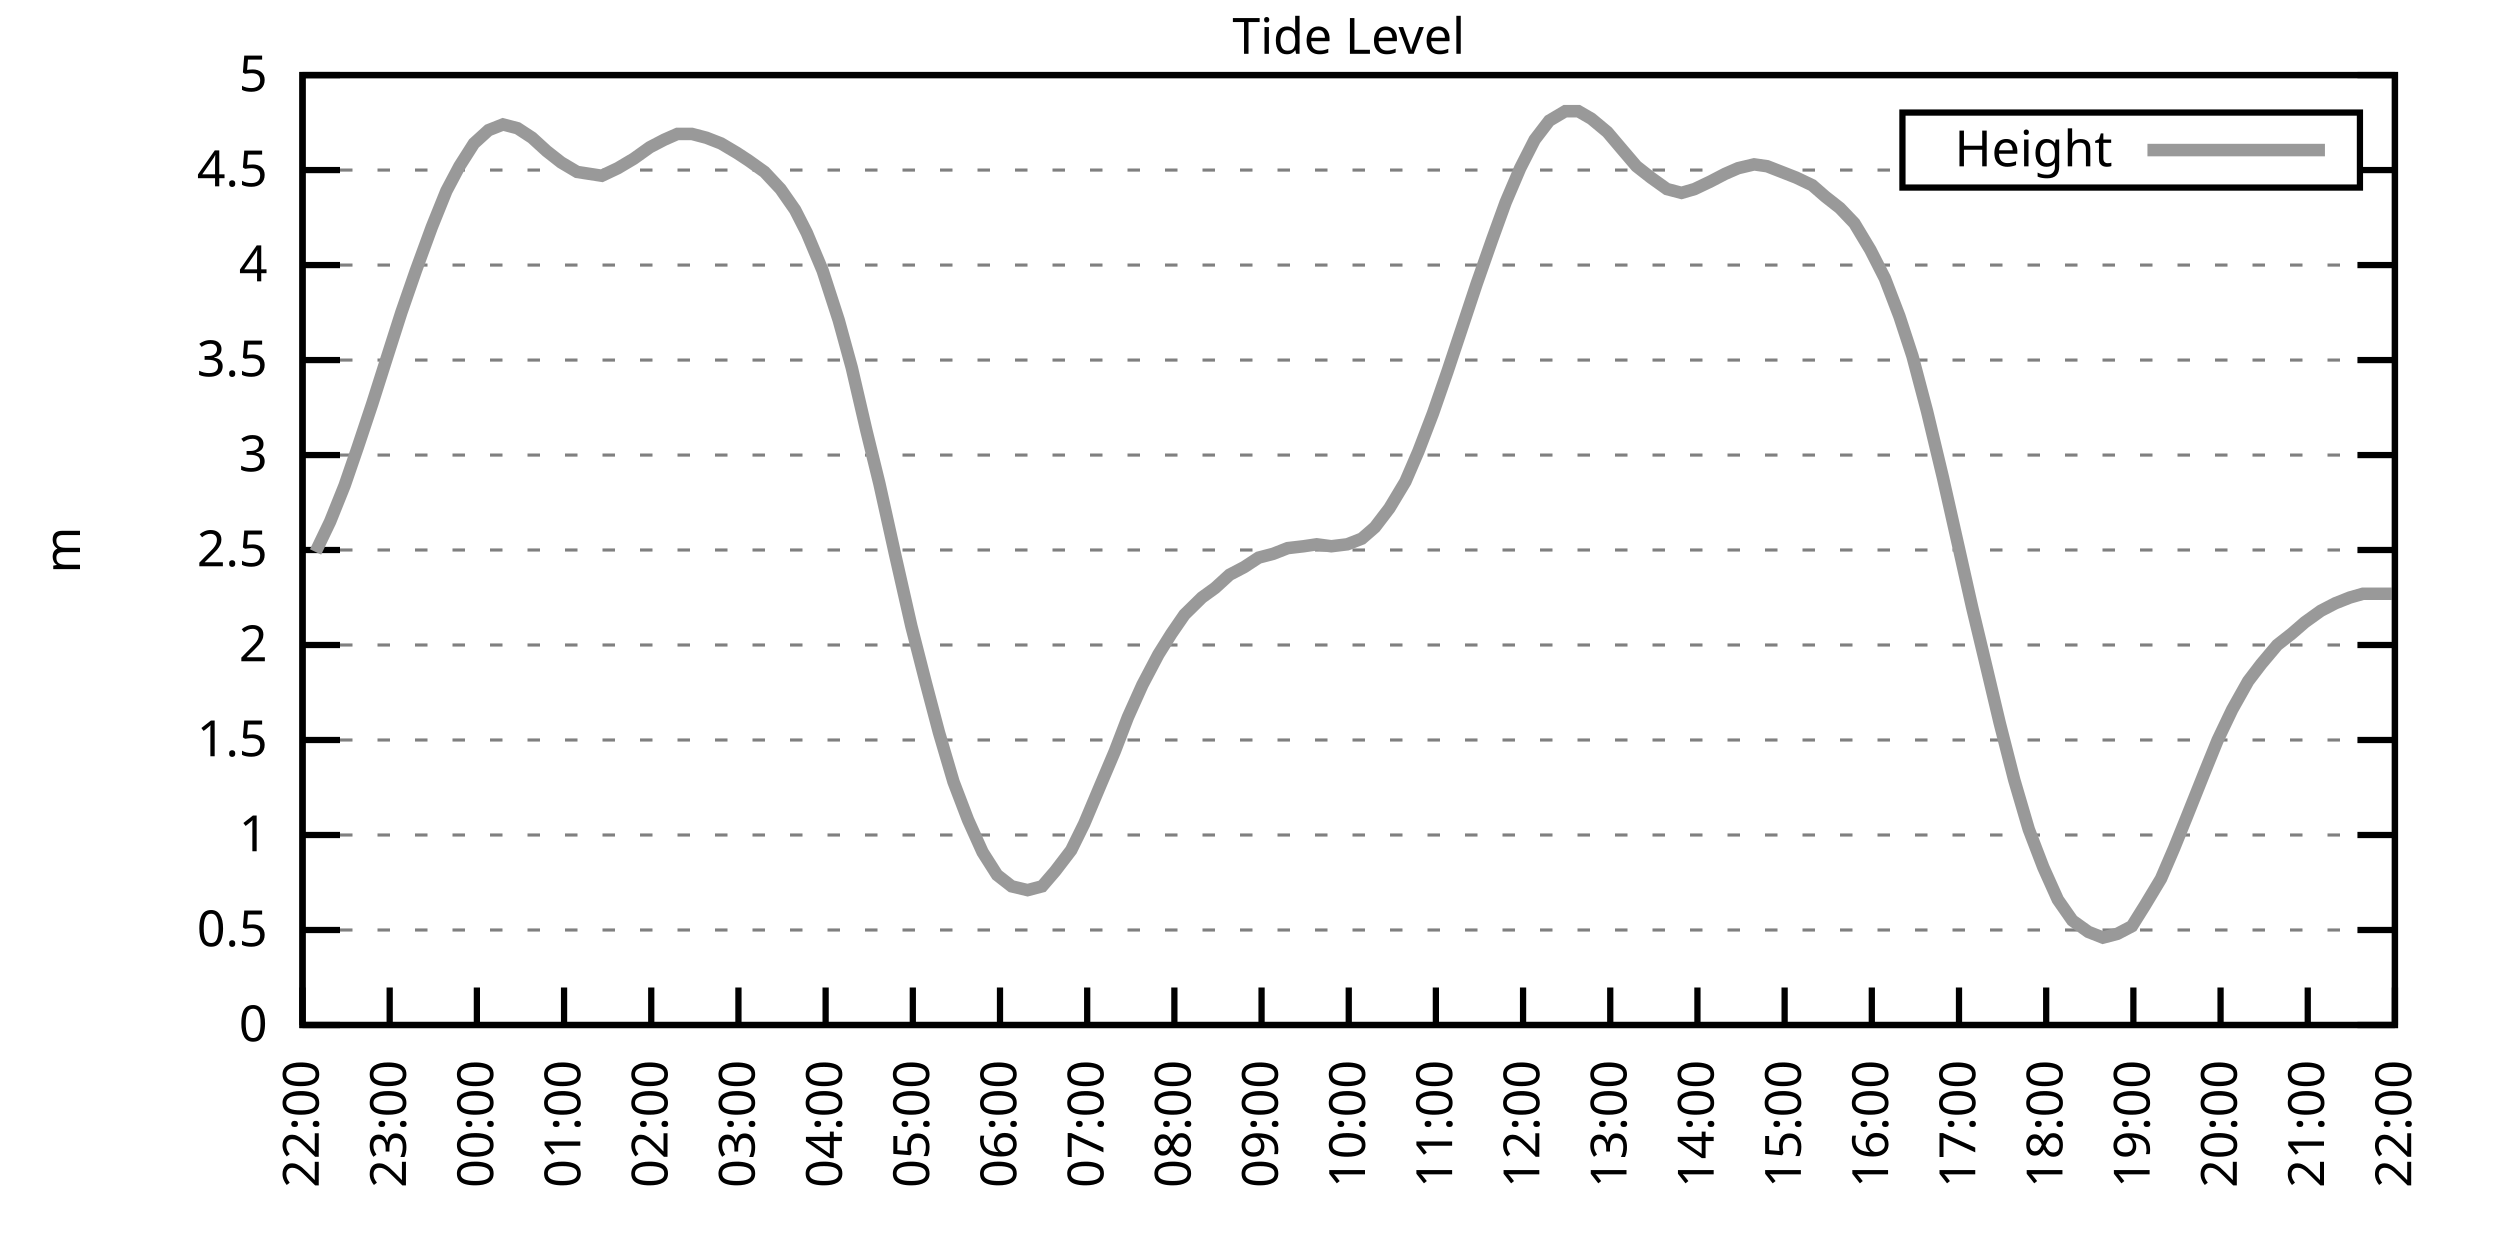
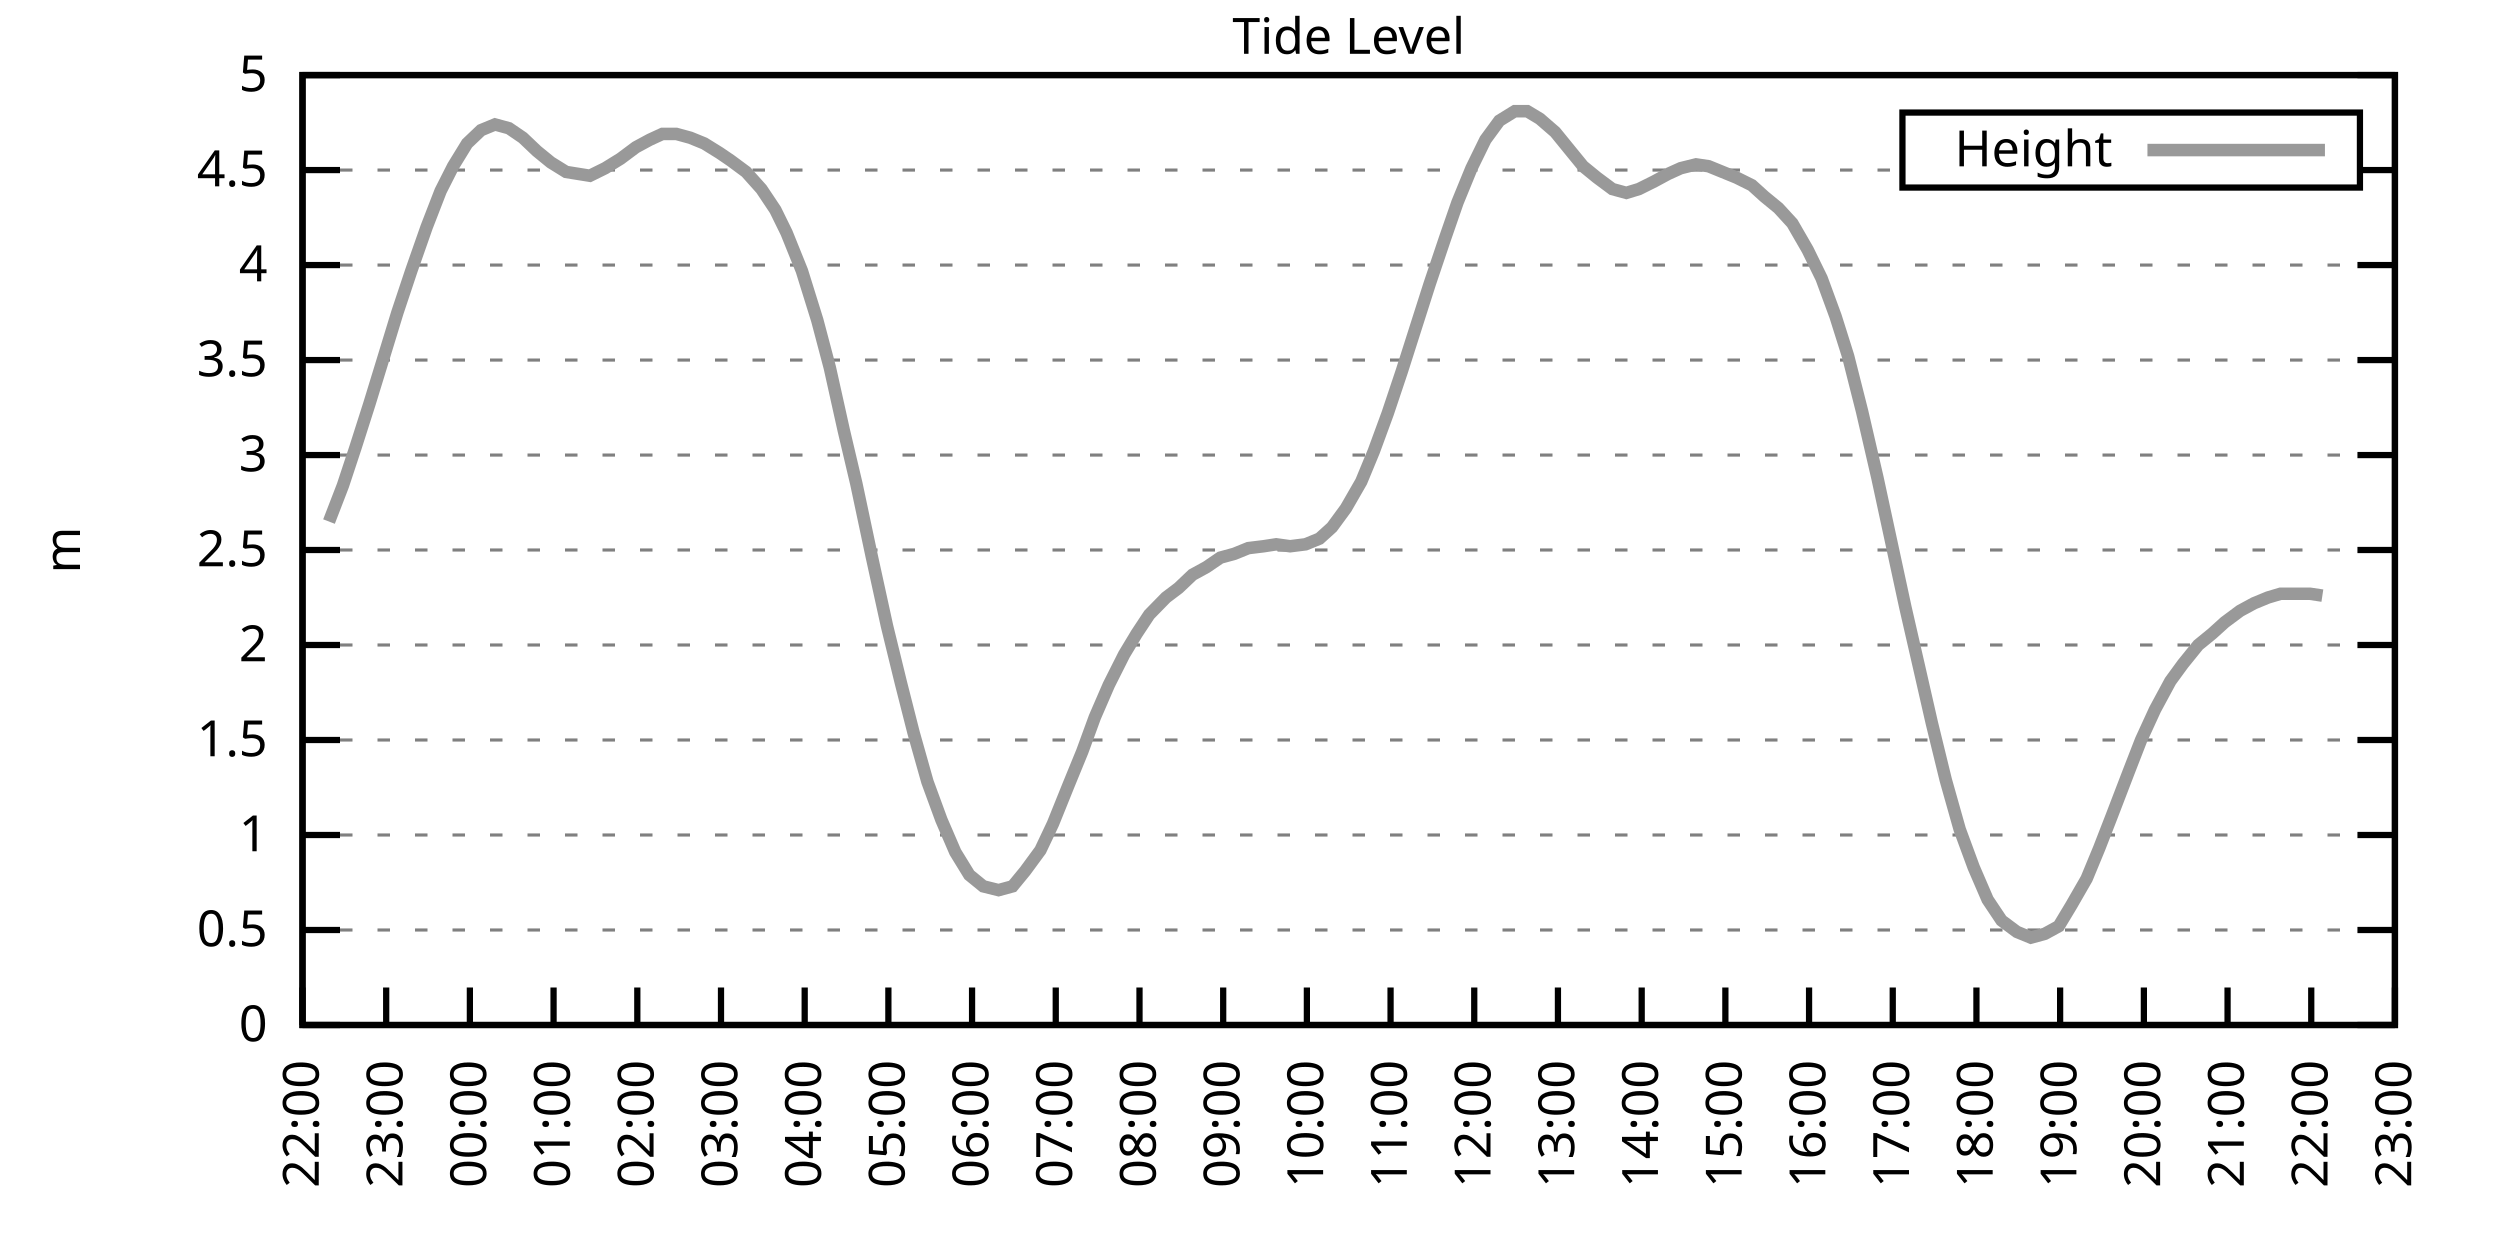
<svg xmlns="http://www.w3.org/2000/svg" xmlns:xlink="http://www.w3.org/1999/xlink" width="400" height="200" viewBox="0 0 400 200">
  <g id="gnuplot_canvas">
    <rect x="0" y="0" width="400" height="200" fill="none" />
    <defs>
      <circle id="gpDot" r="0.5" stroke-width="0.5" stroke="currentColor" />
      <path id="gpPt0" stroke-width="0.333" stroke="currentColor" d="M-1,0 h2 M0,-1 v2" />
      <path id="gpPt1" stroke-width="0.333" stroke="currentColor" d="M-1,-1 L1,1 M1,-1 L-1,1" />
      <path id="gpPt2" stroke-width="0.333" stroke="currentColor" d="M-1,0 L1,0 M0,-1 L0,1 M-1,-1 L1,1 M-1,1 L1,-1" />
      <rect id="gpPt3" stroke-width="0.333" stroke="currentColor" x="-1" y="-1" width="2" height="2" />
      <rect id="gpPt4" stroke-width="0.333" stroke="currentColor" fill="currentColor" x="-1" y="-1" width="2" height="2" />
      <circle id="gpPt5" stroke-width="0.333" stroke="currentColor" cx="0" cy="0" r="1" />
      <use xlink:href="#gpPt5" id="gpPt6" fill="currentColor" stroke="none" />
      <path id="gpPt7" stroke-width="0.333" stroke="currentColor" d="M0,-1.33 L-1.33,0.67 L1.33,0.67 z" />
      <use xlink:href="#gpPt7" id="gpPt8" fill="currentColor" stroke="none" />
      <use xlink:href="#gpPt7" id="gpPt9" stroke="currentColor" transform="rotate(180)" />
      <use xlink:href="#gpPt9" id="gpPt10" fill="currentColor" stroke="none" />
      <use xlink:href="#gpPt3" id="gpPt11" stroke="currentColor" transform="rotate(45)" />
      <use xlink:href="#gpPt11" id="gpPt12" fill="currentColor" stroke="none" />
      <path id="gpPt13" stroke-width="0.333" stroke="currentColor" d="M0,1.330 L1.265,0.411 L0.782,-1.067 L-0.782,-1.076 L-1.265,0.411 z" />
      <use xlink:href="#gpPt13" id="gpPt14" fill="currentColor" stroke="none" />
      <filter id="textbox" filterUnits="objectBoundingBox" x="0" y="0" height="1" width="1">
        <feFlood flood-color="white" flood-opacity="1" result="bgnd" />
        <feComposite in="SourceGraphic" in2="bgnd" operator="atop" />
      </filter>
      <filter id="greybox" filterUnits="objectBoundingBox" x="0" y="0" height="1" width="1">
        <feFlood flood-color="lightgrey" flood-opacity="1" result="grey" />
        <feComposite in="SourceGraphic" in2="grey" operator="atop" />
      </filter>
    </defs>
    <g fill="none" color="white" stroke="currentColor" stroke-width="1.00" stroke-linecap="butt" stroke-linejoin="miter">
</g>
    <g fill="none" color="black" stroke="currentColor" stroke-width="1.00" stroke-linecap="butt" stroke-linejoin="miter">
      <g stroke="none" shape-rendering="crispEdges">
        <polygon fill="rgb(255, 255, 255)" points="48.40,164.00 383.18,164.00 383.18,12.02 48.40,12.02 " />
      </g>
    </g>
    <g fill="none" color="black" stroke="currentColor" stroke-width="1.00" stroke-linecap="butt" stroke-linejoin="miter">
</g>
    <g fill="none" color="black" stroke="black" stroke-width="0.50" stroke-linecap="butt" stroke-linejoin="miter">
</g>
    <g fill="none" color="gray" stroke="currentColor" stroke-width="0.50" stroke-linecap="butt" stroke-linejoin="miter">
      <path stroke="gray" stroke-dasharray="2,4" class="gridline" d="M48.40,164.00 L383.19,164.00  " />
    </g>
    <g fill="none" color="gray" stroke="gray" stroke-width="1.00" stroke-linecap="butt" stroke-linejoin="miter">
</g>
    <g fill="none" color="black" stroke="currentColor" stroke-width="1.00" stroke-linecap="butt" stroke-linejoin="miter">
      <path stroke="black" d="M48.40,164.00 L54.40,164.00 M383.19,164.00 L377.19,164.00  " />
      <g transform="translate(42.80,166.60)" stroke="none" fill="black" font-family="Sans" font-size="8.00" text-anchor="end">
        <text>
          <tspan font-family="Sans"> 0</tspan>
        </text>
      </g>
    </g>
    <g fill="none" color="black" stroke="currentColor" stroke-width="1.00" stroke-linecap="butt" stroke-linejoin="miter">
</g>
    <g fill="none" color="black" stroke="black" stroke-width="0.50" stroke-linecap="butt" stroke-linejoin="miter">
</g>
    <g fill="none" color="gray" stroke="currentColor" stroke-width="0.50" stroke-linecap="butt" stroke-linejoin="miter">
      <path stroke="gray" stroke-dasharray="2,4" class="gridline" d="M48.40,148.80 L383.19,148.80  " />
    </g>
    <g fill="none" color="gray" stroke="gray" stroke-width="1.00" stroke-linecap="butt" stroke-linejoin="miter">
</g>
    <g fill="none" color="black" stroke="currentColor" stroke-width="1.00" stroke-linecap="butt" stroke-linejoin="miter">
      <path stroke="black" d="M48.40,148.80 L54.40,148.80 M383.19,148.80 L377.19,148.80  " />
      <g transform="translate(42.80,151.40)" stroke="none" fill="black" font-family="Sans" font-size="8.00" text-anchor="end">
        <text>
          <tspan font-family="Sans"> 0.5</tspan>
        </text>
      </g>
    </g>
    <g fill="none" color="black" stroke="currentColor" stroke-width="1.00" stroke-linecap="butt" stroke-linejoin="miter">
</g>
    <g fill="none" color="black" stroke="black" stroke-width="0.50" stroke-linecap="butt" stroke-linejoin="miter">
</g>
    <g fill="none" color="gray" stroke="currentColor" stroke-width="0.50" stroke-linecap="butt" stroke-linejoin="miter">
      <path stroke="gray" stroke-dasharray="2,4" class="gridline" d="M48.40,133.60 L383.19,133.60  " />
    </g>
    <g fill="none" color="gray" stroke="gray" stroke-width="1.00" stroke-linecap="butt" stroke-linejoin="miter">
</g>
    <g fill="none" color="black" stroke="currentColor" stroke-width="1.00" stroke-linecap="butt" stroke-linejoin="miter">
      <path stroke="black" d="M48.40,133.60 L54.40,133.60 M383.19,133.60 L377.19,133.60  " />
      <g transform="translate(42.80,136.20)" stroke="none" fill="black" font-family="Sans" font-size="8.00" text-anchor="end">
        <text>
          <tspan font-family="Sans"> 1</tspan>
        </text>
      </g>
    </g>
    <g fill="none" color="black" stroke="currentColor" stroke-width="1.00" stroke-linecap="butt" stroke-linejoin="miter">
</g>
    <g fill="none" color="black" stroke="black" stroke-width="0.50" stroke-linecap="butt" stroke-linejoin="miter">
</g>
    <g fill="none" color="gray" stroke="currentColor" stroke-width="0.50" stroke-linecap="butt" stroke-linejoin="miter">
      <path stroke="gray" stroke-dasharray="2,4" class="gridline" d="M48.40,118.40 L383.19,118.40  " />
    </g>
    <g fill="none" color="gray" stroke="gray" stroke-width="1.00" stroke-linecap="butt" stroke-linejoin="miter">
</g>
    <g fill="none" color="black" stroke="currentColor" stroke-width="1.00" stroke-linecap="butt" stroke-linejoin="miter">
      <path stroke="black" d="M48.40,118.40 L54.40,118.40 M383.19,118.40 L377.19,118.40  " />
      <g transform="translate(42.80,121.00)" stroke="none" fill="black" font-family="Sans" font-size="8.00" text-anchor="end">
        <text>
          <tspan font-family="Sans"> 1.5</tspan>
        </text>
      </g>
    </g>
    <g fill="none" color="black" stroke="currentColor" stroke-width="1.00" stroke-linecap="butt" stroke-linejoin="miter">
</g>
    <g fill="none" color="black" stroke="black" stroke-width="0.50" stroke-linecap="butt" stroke-linejoin="miter">
</g>
    <g fill="none" color="gray" stroke="currentColor" stroke-width="0.50" stroke-linecap="butt" stroke-linejoin="miter">
      <path stroke="gray" stroke-dasharray="2,4" class="gridline" d="M48.40,103.20 L383.19,103.20  " />
    </g>
    <g fill="none" color="gray" stroke="gray" stroke-width="1.00" stroke-linecap="butt" stroke-linejoin="miter">
</g>
    <g fill="none" color="black" stroke="currentColor" stroke-width="1.00" stroke-linecap="butt" stroke-linejoin="miter">
      <path stroke="black" d="M48.40,103.20 L54.40,103.20 M383.19,103.20 L377.19,103.20  " />
      <g transform="translate(42.80,105.80)" stroke="none" fill="black" font-family="Sans" font-size="8.00" text-anchor="end">
        <text>
          <tspan font-family="Sans"> 2</tspan>
        </text>
      </g>
    </g>
    <g fill="none" color="black" stroke="currentColor" stroke-width="1.00" stroke-linecap="butt" stroke-linejoin="miter">
</g>
    <g fill="none" color="black" stroke="black" stroke-width="0.50" stroke-linecap="butt" stroke-linejoin="miter">
</g>
    <g fill="none" color="gray" stroke="currentColor" stroke-width="0.50" stroke-linecap="butt" stroke-linejoin="miter">
      <path stroke="gray" stroke-dasharray="2,4" class="gridline" d="M48.40,88.00 L383.19,88.00  " />
    </g>
    <g fill="none" color="gray" stroke="gray" stroke-width="1.00" stroke-linecap="butt" stroke-linejoin="miter">
</g>
    <g fill="none" color="black" stroke="currentColor" stroke-width="1.00" stroke-linecap="butt" stroke-linejoin="miter">
      <path stroke="black" d="M48.40,88.00 L54.40,88.00 M383.19,88.00 L377.19,88.00  " />
      <g transform="translate(42.80,90.60)" stroke="none" fill="black" font-family="Sans" font-size="8.00" text-anchor="end">
        <text>
          <tspan font-family="Sans"> 2.5</tspan>
        </text>
      </g>
    </g>
    <g fill="none" color="black" stroke="currentColor" stroke-width="1.00" stroke-linecap="butt" stroke-linejoin="miter">
</g>
    <g fill="none" color="black" stroke="black" stroke-width="0.50" stroke-linecap="butt" stroke-linejoin="miter">
</g>
    <g fill="none" color="gray" stroke="currentColor" stroke-width="0.50" stroke-linecap="butt" stroke-linejoin="miter">
      <path stroke="gray" stroke-dasharray="2,4" class="gridline" d="M48.40,72.81 L383.19,72.81  " />
    </g>
    <g fill="none" color="gray" stroke="gray" stroke-width="1.00" stroke-linecap="butt" stroke-linejoin="miter">
</g>
    <g fill="none" color="black" stroke="currentColor" stroke-width="1.00" stroke-linecap="butt" stroke-linejoin="miter">
      <path stroke="black" d="M48.40,72.81 L54.40,72.81 M383.19,72.81 L377.19,72.81  " />
      <g transform="translate(42.80,75.41)" stroke="none" fill="black" font-family="Sans" font-size="8.00" text-anchor="end">
        <text>
          <tspan font-family="Sans"> 3</tspan>
        </text>
      </g>
    </g>
    <g fill="none" color="black" stroke="currentColor" stroke-width="1.00" stroke-linecap="butt" stroke-linejoin="miter">
</g>
    <g fill="none" color="black" stroke="black" stroke-width="0.50" stroke-linecap="butt" stroke-linejoin="miter">
</g>
    <g fill="none" color="gray" stroke="currentColor" stroke-width="0.50" stroke-linecap="butt" stroke-linejoin="miter">
      <path stroke="gray" stroke-dasharray="2,4" class="gridline" d="M48.40,57.61 L383.19,57.61  " />
    </g>
    <g fill="none" color="gray" stroke="gray" stroke-width="1.00" stroke-linecap="butt" stroke-linejoin="miter">
</g>
    <g fill="none" color="black" stroke="currentColor" stroke-width="1.00" stroke-linecap="butt" stroke-linejoin="miter">
      <path stroke="black" d="M48.40,57.61 L54.40,57.61 M383.19,57.61 L377.19,57.61  " />
      <g transform="translate(42.80,60.21)" stroke="none" fill="black" font-family="Sans" font-size="8.00" text-anchor="end">
        <text>
          <tspan font-family="Sans"> 3.5</tspan>
        </text>
      </g>
    </g>
    <g fill="none" color="black" stroke="currentColor" stroke-width="1.00" stroke-linecap="butt" stroke-linejoin="miter">
</g>
    <g fill="none" color="black" stroke="black" stroke-width="0.50" stroke-linecap="butt" stroke-linejoin="miter">
</g>
    <g fill="none" color="gray" stroke="currentColor" stroke-width="0.50" stroke-linecap="butt" stroke-linejoin="miter">
      <path stroke="gray" stroke-dasharray="2,4" class="gridline" d="M48.40,42.41 L383.19,42.41  " />
    </g>
    <g fill="none" color="gray" stroke="gray" stroke-width="1.00" stroke-linecap="butt" stroke-linejoin="miter">
</g>
    <g fill="none" color="black" stroke="currentColor" stroke-width="1.00" stroke-linecap="butt" stroke-linejoin="miter">
      <path stroke="black" d="M48.40,42.41 L54.40,42.41 M383.19,42.41 L377.19,42.41  " />
      <g transform="translate(42.80,45.01)" stroke="none" fill="black" font-family="Sans" font-size="8.00" text-anchor="end">
        <text>
          <tspan font-family="Sans"> 4</tspan>
        </text>
      </g>
    </g>
    <g fill="none" color="black" stroke="currentColor" stroke-width="1.00" stroke-linecap="butt" stroke-linejoin="miter">
</g>
    <g fill="none" color="black" stroke="black" stroke-width="0.50" stroke-linecap="butt" stroke-linejoin="miter">
</g>
    <g fill="none" color="gray" stroke="currentColor" stroke-width="0.50" stroke-linecap="butt" stroke-linejoin="miter">
      <path stroke="gray" stroke-dasharray="2,4" class="gridline" d="M48.40,27.21 L304.39,27.21 M377.59,27.21 L383.19,27.21  " />
    </g>
    <g fill="none" color="gray" stroke="gray" stroke-width="1.00" stroke-linecap="butt" stroke-linejoin="miter">
</g>
    <g fill="none" color="black" stroke="currentColor" stroke-width="1.00" stroke-linecap="butt" stroke-linejoin="miter">
      <path stroke="black" d="M48.40,27.21 L54.40,27.21 M383.19,27.21 L377.19,27.21  " />
      <g transform="translate(42.80,29.81)" stroke="none" fill="black" font-family="Sans" font-size="8.00" text-anchor="end">
        <text>
          <tspan font-family="Sans"> 4.5</tspan>
        </text>
      </g>
    </g>
    <g fill="none" color="black" stroke="currentColor" stroke-width="1.00" stroke-linecap="butt" stroke-linejoin="miter">
</g>
    <g fill="none" color="black" stroke="black" stroke-width="0.50" stroke-linecap="butt" stroke-linejoin="miter">
</g>
    <g fill="none" color="gray" stroke="currentColor" stroke-width="0.50" stroke-linecap="butt" stroke-linejoin="miter">
      <path stroke="gray" stroke-dasharray="2,4" class="gridline" d="M48.40,12.01 L383.19,12.01  " />
    </g>
    <g fill="none" color="gray" stroke="gray" stroke-width="1.00" stroke-linecap="butt" stroke-linejoin="miter">
</g>
    <g fill="none" color="black" stroke="currentColor" stroke-width="1.00" stroke-linecap="butt" stroke-linejoin="miter">
      <path stroke="black" d="M48.40,12.01 L54.40,12.01 M383.19,12.01 L377.19,12.01  " />
      <g transform="translate(42.80,14.61)" stroke="none" fill="black" font-family="Sans" font-size="8.00" text-anchor="end">
        <text>
          <tspan font-family="Sans"> 5</tspan>
        </text>
      </g>
    </g>
    <g fill="none" color="black" stroke="currentColor" stroke-width="1.00" stroke-linecap="butt" stroke-linejoin="miter">
      <path stroke="black" d="M48.40,164.00 L48.40,158.00  " />
      <g transform="translate(51.00,169.60) rotate(270.00)" stroke="none" fill="black" font-family="Sans" font-size="8.00" text-anchor="end">
        <text>
          <tspan font-family="Sans">22:00</tspan>
        </text>
      </g>
    </g>
    <g fill="none" color="black" stroke="currentColor" stroke-width="1.00" stroke-linecap="butt" stroke-linejoin="miter">
-       <path stroke="black" d="M62.35,164.00 L62.35,158.00  " />
-       <g transform="translate(64.95,169.60) rotate(270.00)" stroke="none" fill="black" font-family="Sans" font-size="8.00" text-anchor="end">
+       <path stroke="black" d="M61.79,164.00 L61.79,158.00  " />
+       <g transform="translate(64.39,169.60) rotate(270.00)" stroke="none" fill="black" font-family="Sans" font-size="8.00" text-anchor="end">
        <text>
          <tspan font-family="Sans">23:00</tspan>
        </text>
      </g>
    </g>
    <g fill="none" color="black" stroke="currentColor" stroke-width="1.00" stroke-linecap="butt" stroke-linejoin="miter">
-       <path stroke="black" d="M76.30,164.00 L76.30,158.00  " />
-       <g transform="translate(78.90,169.60) rotate(270.00)" stroke="none" fill="black" font-family="Sans" font-size="8.00" text-anchor="end">
+       <path stroke="black" d="M75.18,164.00 L75.18,158.00  " />
+       <g transform="translate(77.78,169.60) rotate(270.00)" stroke="none" fill="black" font-family="Sans" font-size="8.00" text-anchor="end">
        <text>
          <tspan font-family="Sans">00:00</tspan>
        </text>
      </g>
    </g>
    <g fill="none" color="black" stroke="currentColor" stroke-width="1.00" stroke-linecap="butt" stroke-linejoin="miter">
-       <path stroke="black" d="M90.25,164.00 L90.25,158.00  " />
-       <g transform="translate(92.85,169.60) rotate(270.00)" stroke="none" fill="black" font-family="Sans" font-size="8.00" text-anchor="end">
+       <path stroke="black" d="M88.57,164.00 L88.57,158.00  " />
+       <g transform="translate(91.17,169.60) rotate(270.00)" stroke="none" fill="black" font-family="Sans" font-size="8.00" text-anchor="end">
        <text>
          <tspan font-family="Sans">01:00</tspan>
        </text>
      </g>
    </g>
    <g fill="none" color="black" stroke="currentColor" stroke-width="1.00" stroke-linecap="butt" stroke-linejoin="miter">
-       <path stroke="black" d="M104.20,164.00 L104.20,158.00  " />
-       <g transform="translate(106.80,169.60) rotate(270.00)" stroke="none" fill="black" font-family="Sans" font-size="8.00" text-anchor="end">
+       <path stroke="black" d="M101.97,164.00 L101.97,158.00  " />
+       <g transform="translate(104.57,169.60) rotate(270.00)" stroke="none" fill="black" font-family="Sans" font-size="8.00" text-anchor="end">
        <text>
          <tspan font-family="Sans">02:00</tspan>
        </text>
      </g>
    </g>
    <g fill="none" color="black" stroke="currentColor" stroke-width="1.00" stroke-linecap="butt" stroke-linejoin="miter">
-       <path stroke="black" d="M118.15,164.00 L118.15,158.00  " />
-       <g transform="translate(120.75,169.60) rotate(270.00)" stroke="none" fill="black" font-family="Sans" font-size="8.00" text-anchor="end">
+       <path stroke="black" d="M115.36,164.00 L115.36,158.00  " />
+       <g transform="translate(117.96,169.60) rotate(270.00)" stroke="none" fill="black" font-family="Sans" font-size="8.00" text-anchor="end">
        <text>
          <tspan font-family="Sans">03:00</tspan>
        </text>
      </g>
    </g>
    <g fill="none" color="black" stroke="currentColor" stroke-width="1.00" stroke-linecap="butt" stroke-linejoin="miter">
-       <path stroke="black" d="M132.10,164.00 L132.10,158.00  " />
-       <g transform="translate(134.70,169.60) rotate(270.00)" stroke="none" fill="black" font-family="Sans" font-size="8.00" text-anchor="end">
+       <path stroke="black" d="M128.75,164.00 L128.75,158.00  " />
+       <g transform="translate(131.35,169.60) rotate(270.00)" stroke="none" fill="black" font-family="Sans" font-size="8.00" text-anchor="end">
        <text>
          <tspan font-family="Sans">04:00</tspan>
        </text>
      </g>
    </g>
    <g fill="none" color="black" stroke="currentColor" stroke-width="1.00" stroke-linecap="butt" stroke-linejoin="miter">
-       <path stroke="black" d="M146.05,164.00 L146.05,158.00  " />
-       <g transform="translate(148.65,169.60) rotate(270.00)" stroke="none" fill="black" font-family="Sans" font-size="8.00" text-anchor="end">
+       <path stroke="black" d="M142.14,164.00 L142.14,158.00  " />
+       <g transform="translate(144.74,169.60) rotate(270.00)" stroke="none" fill="black" font-family="Sans" font-size="8.00" text-anchor="end">
        <text>
          <tspan font-family="Sans">05:00</tspan>
        </text>
      </g>
    </g>
    <g fill="none" color="black" stroke="currentColor" stroke-width="1.00" stroke-linecap="butt" stroke-linejoin="miter">
-       <path stroke="black" d="M160.00,164.00 L160.00,158.00  " />
-       <g transform="translate(162.60,169.60) rotate(270.00)" stroke="none" fill="black" font-family="Sans" font-size="8.00" text-anchor="end">
+       <path stroke="black" d="M155.53,164.00 L155.53,158.00  " />
+       <g transform="translate(158.13,169.60) rotate(270.00)" stroke="none" fill="black" font-family="Sans" font-size="8.00" text-anchor="end">
        <text>
          <tspan font-family="Sans">06:00</tspan>
        </text>
      </g>
    </g>
    <g fill="none" color="black" stroke="currentColor" stroke-width="1.00" stroke-linecap="butt" stroke-linejoin="miter">
-       <path stroke="black" d="M173.95,164.00 L173.95,158.00  " />
-       <g transform="translate(176.55,169.60) rotate(270.00)" stroke="none" fill="black" font-family="Sans" font-size="8.00" text-anchor="end">
+       <path stroke="black" d="M168.92,164.00 L168.92,158.00  " />
+       <g transform="translate(171.52,169.60) rotate(270.00)" stroke="none" fill="black" font-family="Sans" font-size="8.00" text-anchor="end">
        <text>
          <tspan font-family="Sans">07:00</tspan>
        </text>
      </g>
    </g>
    <g fill="none" color="black" stroke="currentColor" stroke-width="1.00" stroke-linecap="butt" stroke-linejoin="miter">
-       <path stroke="black" d="M187.90,164.00 L187.90,158.00  " />
-       <g transform="translate(190.50,169.60) rotate(270.00)" stroke="none" fill="black" font-family="Sans" font-size="8.00" text-anchor="end">
+       <path stroke="black" d="M182.32,164.00 L182.32,158.00  " />
+       <g transform="translate(184.92,169.60) rotate(270.00)" stroke="none" fill="black" font-family="Sans" font-size="8.00" text-anchor="end">
        <text>
          <tspan font-family="Sans">08:00</tspan>
        </text>
      </g>
    </g>
    <g fill="none" color="black" stroke="currentColor" stroke-width="1.00" stroke-linecap="butt" stroke-linejoin="miter">
-       <path stroke="black" d="M201.85,164.00 L201.85,158.00  " />
-       <g transform="translate(204.45,169.60) rotate(270.00)" stroke="none" fill="black" font-family="Sans" font-size="8.00" text-anchor="end">
+       <path stroke="black" d="M195.71,164.00 L195.71,158.00  " />
+       <g transform="translate(198.31,169.60) rotate(270.00)" stroke="none" fill="black" font-family="Sans" font-size="8.00" text-anchor="end">
        <text>
          <tspan font-family="Sans">09:00</tspan>
        </text>
      </g>
    </g>
    <g fill="none" color="black" stroke="currentColor" stroke-width="1.00" stroke-linecap="butt" stroke-linejoin="miter">
-       <path stroke="black" d="M215.80,164.00 L215.80,158.00  " />
-       <g transform="translate(218.40,169.60) rotate(270.00)" stroke="none" fill="black" font-family="Sans" font-size="8.00" text-anchor="end">
+       <path stroke="black" d="M209.10,164.00 L209.10,158.00  " />
+       <g transform="translate(211.70,169.60) rotate(270.00)" stroke="none" fill="black" font-family="Sans" font-size="8.00" text-anchor="end">
        <text>
          <tspan font-family="Sans">10:00</tspan>
        </text>
      </g>
    </g>
    <g fill="none" color="black" stroke="currentColor" stroke-width="1.00" stroke-linecap="butt" stroke-linejoin="miter">
-       <path stroke="black" d="M229.74,164.00 L229.74,158.00  " />
-       <g transform="translate(232.34,169.60) rotate(270.00)" stroke="none" fill="black" font-family="Sans" font-size="8.00" text-anchor="end">
+       <path stroke="black" d="M222.49,164.00 L222.49,158.00  " />
+       <g transform="translate(225.09,169.60) rotate(270.00)" stroke="none" fill="black" font-family="Sans" font-size="8.00" text-anchor="end">
        <text>
          <tspan font-family="Sans">11:00</tspan>
        </text>
      </g>
    </g>
    <g fill="none" color="black" stroke="currentColor" stroke-width="1.00" stroke-linecap="butt" stroke-linejoin="miter">
-       <path stroke="black" d="M243.69,164.00 L243.69,158.00  " />
-       <g transform="translate(246.29,169.60) rotate(270.00)" stroke="none" fill="black" font-family="Sans" font-size="8.00" text-anchor="end">
+       <path stroke="black" d="M235.88,164.00 L235.88,158.00  " />
+       <g transform="translate(238.48,169.60) rotate(270.00)" stroke="none" fill="black" font-family="Sans" font-size="8.00" text-anchor="end">
        <text>
          <tspan font-family="Sans">12:00</tspan>
        </text>
      </g>
    </g>
    <g fill="none" color="black" stroke="currentColor" stroke-width="1.00" stroke-linecap="butt" stroke-linejoin="miter">
-       <path stroke="black" d="M257.64,164.00 L257.64,158.00  " />
-       <g transform="translate(260.24,169.60) rotate(270.00)" stroke="none" fill="black" font-family="Sans" font-size="8.00" text-anchor="end">
+       <path stroke="black" d="M249.27,164.00 L249.27,158.00  " />
+       <g transform="translate(251.87,169.60) rotate(270.00)" stroke="none" fill="black" font-family="Sans" font-size="8.00" text-anchor="end">
        <text>
          <tspan font-family="Sans">13:00</tspan>
        </text>
      </g>
    </g>
    <g fill="none" color="black" stroke="currentColor" stroke-width="1.00" stroke-linecap="butt" stroke-linejoin="miter">
-       <path stroke="black" d="M271.59,164.00 L271.59,158.00  " />
-       <g transform="translate(274.19,169.60) rotate(270.00)" stroke="none" fill="black" font-family="Sans" font-size="8.00" text-anchor="end">
+       <path stroke="black" d="M262.67,164.00 L262.67,158.00  " />
+       <g transform="translate(265.27,169.60) rotate(270.00)" stroke="none" fill="black" font-family="Sans" font-size="8.00" text-anchor="end">
        <text>
          <tspan font-family="Sans">14:00</tspan>
        </text>
      </g>
    </g>
    <g fill="none" color="black" stroke="currentColor" stroke-width="1.00" stroke-linecap="butt" stroke-linejoin="miter">
-       <path stroke="black" d="M285.54,164.00 L285.54,158.00  " />
-       <g transform="translate(288.14,169.60) rotate(270.00)" stroke="none" fill="black" font-family="Sans" font-size="8.00" text-anchor="end">
+       <path stroke="black" d="M276.06,164.00 L276.06,158.00  " />
+       <g transform="translate(278.66,169.60) rotate(270.00)" stroke="none" fill="black" font-family="Sans" font-size="8.00" text-anchor="end">
        <text>
          <tspan font-family="Sans">15:00</tspan>
        </text>
      </g>
    </g>
    <g fill="none" color="black" stroke="currentColor" stroke-width="1.00" stroke-linecap="butt" stroke-linejoin="miter">
-       <path stroke="black" d="M299.49,164.00 L299.49,158.00  " />
-       <g transform="translate(302.09,169.60) rotate(270.00)" stroke="none" fill="black" font-family="Sans" font-size="8.00" text-anchor="end">
+       <path stroke="black" d="M289.45,164.00 L289.45,158.00  " />
+       <g transform="translate(292.05,169.60) rotate(270.00)" stroke="none" fill="black" font-family="Sans" font-size="8.00" text-anchor="end">
        <text>
          <tspan font-family="Sans">16:00</tspan>
        </text>
      </g>
    </g>
    <g fill="none" color="black" stroke="currentColor" stroke-width="1.00" stroke-linecap="butt" stroke-linejoin="miter">
-       <path stroke="black" d="M313.44,164.00 L313.44,158.00  " />
-       <g transform="translate(316.04,169.60) rotate(270.00)" stroke="none" fill="black" font-family="Sans" font-size="8.00" text-anchor="end">
+       <path stroke="black" d="M302.84,164.00 L302.84,158.00  " />
+       <g transform="translate(305.44,169.60) rotate(270.00)" stroke="none" fill="black" font-family="Sans" font-size="8.00" text-anchor="end">
        <text>
          <tspan font-family="Sans">17:00</tspan>
        </text>
      </g>
    </g>
    <g fill="none" color="black" stroke="currentColor" stroke-width="1.00" stroke-linecap="butt" stroke-linejoin="miter">
-       <path stroke="black" d="M327.39,164.00 L327.39,158.00  " />
-       <g transform="translate(329.99,169.60) rotate(270.00)" stroke="none" fill="black" font-family="Sans" font-size="8.00" text-anchor="end">
+       <path stroke="black" d="M316.23,164.00 L316.23,158.00  " />
+       <g transform="translate(318.83,169.60) rotate(270.00)" stroke="none" fill="black" font-family="Sans" font-size="8.00" text-anchor="end">
        <text>
          <tspan font-family="Sans">18:00</tspan>
        </text>
      </g>
    </g>
    <g fill="none" color="black" stroke="currentColor" stroke-width="1.00" stroke-linecap="butt" stroke-linejoin="miter">
-       <path stroke="black" d="M341.34,164.00 L341.34,158.00  " />
-       <g transform="translate(343.94,169.60) rotate(270.00)" stroke="none" fill="black" font-family="Sans" font-size="8.00" text-anchor="end">
+       <path stroke="black" d="M329.62,164.00 L329.62,158.00  " />
+       <g transform="translate(332.22,169.60) rotate(270.00)" stroke="none" fill="black" font-family="Sans" font-size="8.00" text-anchor="end">
        <text>
          <tspan font-family="Sans">19:00</tspan>
        </text>
      </g>
    </g>
    <g fill="none" color="black" stroke="currentColor" stroke-width="1.00" stroke-linecap="butt" stroke-linejoin="miter">
-       <path stroke="black" d="M355.29,164.00 L355.29,158.00  " />
-       <g transform="translate(357.89,169.60) rotate(270.00)" stroke="none" fill="black" font-family="Sans" font-size="8.00" text-anchor="end">
+       <path stroke="black" d="M343.02,164.00 L343.02,158.00  " />
+       <g transform="translate(345.62,169.60) rotate(270.00)" stroke="none" fill="black" font-family="Sans" font-size="8.00" text-anchor="end">
        <text>
          <tspan font-family="Sans">20:00</tspan>
        </text>
      </g>
    </g>
    <g fill="none" color="black" stroke="currentColor" stroke-width="1.00" stroke-linecap="butt" stroke-linejoin="miter">
-       <path stroke="black" d="M369.24,164.00 L369.24,158.00  " />
-       <g transform="translate(371.84,169.60) rotate(270.00)" stroke="none" fill="black" font-family="Sans" font-size="8.00" text-anchor="end">
+       <path stroke="black" d="M356.41,164.00 L356.41,158.00  " />
+       <g transform="translate(359.01,169.60) rotate(270.00)" stroke="none" fill="black" font-family="Sans" font-size="8.00" text-anchor="end">
        <text>
          <tspan font-family="Sans">21:00</tspan>
+         </text>
+       </g>
+     </g>
+     <g fill="none" color="black" stroke="currentColor" stroke-width="1.00" stroke-linecap="butt" stroke-linejoin="miter">
+       <path stroke="black" d="M369.80,164.00 L369.80,158.00  " />
+       <g transform="translate(372.40,169.60) rotate(270.00)" stroke="none" fill="black" font-family="Sans" font-size="8.00" text-anchor="end">
+         <text>
+           <tspan font-family="Sans">22:00</tspan>
        </text>
      </g>
    </g>
    <g fill="none" color="black" stroke="currentColor" stroke-width="1.00" stroke-linecap="butt" stroke-linejoin="miter">
      <path stroke="black" d="M383.19,164.00 L383.19,158.00  " />
      <g transform="translate(385.79,169.60) rotate(270.00)" stroke="none" fill="black" font-family="Sans" font-size="8.00" text-anchor="end">
        <text>
-           <tspan font-family="Sans">22:00</tspan>
+           <tspan font-family="Sans">23:00</tspan>
        </text>
      </g>
    </g>
    <g fill="none" color="black" stroke="currentColor" stroke-width="1.00" stroke-linecap="butt" stroke-linejoin="miter">
</g>
    <g fill="none" color="black" stroke="currentColor" stroke-width="1.00" stroke-linecap="butt" stroke-linejoin="miter">
      <path stroke="black" d="M48.40,12.01 L48.40,164.00 L383.19,164.00 L383.19,12.01 L48.40,12.01 Z  " />
    </g>
    <g fill="none" color="black" stroke="currentColor" stroke-width="1.00" stroke-linecap="butt" stroke-linejoin="miter">
</g>
    <g fill="none" color="black" stroke="currentColor" stroke-width="1.00" stroke-linecap="butt" stroke-linejoin="miter">
      <path stroke="black" d="M304.39,30.01 L304.39,18.01 L377.59,18.01 L377.59,30.01 L304.39,30.01 Z  " />
    </g>
    <g id="Tide_level_plot_1">
      <g fill="none" color="white" stroke="black" stroke-width="2.00" stroke-linecap="butt" stroke-linejoin="miter">
</g>
      <g fill="none" color="black" stroke="currentColor" stroke-width="2.00" stroke-linecap="butt" stroke-linejoin="miter">
        <g transform="translate(337.99,26.61)" stroke="none" fill="black" font-family="Sans" font-size="8.00" text-anchor="end">
          <text>
            <tspan font-family="Sans">Height</tspan>
          </text>
        </g>
      </g>
      <g fill="none" color="black" stroke="currentColor" stroke-width="2.00" stroke-linecap="butt" stroke-linejoin="miter">
-         <path stroke="rgb(153, 153, 153)" d="M343.59,24.01 L371.99,24.01 M50.49,88.31 L52.82,83.45 L55.14,77.67 L57.23,71.59 L59.56,64.60 L61.88,57.30   L64.21,50.01 L66.53,43.32 L69.09,36.33 L71.42,30.55 L73.51,26.60 L75.83,22.95 L78.16,20.83 L80.48,19.91   L82.81,20.52 L85.13,22.04 L87.46,24.17 L89.78,25.99 L92.34,27.51 L96.29,28.12 L98.85,26.91 L101.41,25.39   L103.97,23.56 L106.29,22.35 L108.38,21.43 L110.71,21.43 L113.03,22.04 L115.36,22.95 L117.92,24.47 L119.78,25.69   L122.33,27.51 L124.89,30.25 L127.22,33.59 L129.08,37.24 L131.63,43.32 L134.19,51.22 L136.28,58.82 L138.61,68.85   L140.70,77.37 L143.26,88.92 L145.81,100.16 L148.14,109.28 L150.23,117.19 L152.56,125.09 L154.88,131.17 L157.21,136.34   L159.53,139.99 L161.86,141.81 L164.41,142.42 L166.74,141.81 L168.83,139.38 L171.39,136.03 L173.48,131.78 L176.04,125.70   L178.36,120.23 L180.46,114.76 L182.78,109.59 L185.34,104.72 L187.43,101.38 L189.52,98.34 L192.31,95.60 L194.41,94.08   L196.73,91.96 L199.06,90.74 L201.38,89.22 L203.71,88.61 L206.03,87.70 L208.59,87.40 L210.68,87.09 L213.01,87.40   L215.56,87.09 L217.89,86.18 L219.98,84.36 L222.30,81.32 L224.86,77.06 L226.95,72.20 L229.28,66.12 L231.60,59.43   L233.93,52.44 L236.25,45.45 L238.81,38.15 L240.90,32.38 L243.23,26.91 L245.55,22.35 L247.88,19.31 L250.44,17.79   L252.53,17.79 L254.62,19.00 L257.18,21.13 L259.50,23.87 L261.83,26.60 L264.15,28.42 L266.71,30.25 L269.04,30.86   L271.13,30.25 L273.69,29.03 L276.01,27.82 L278.10,26.91 L280.66,26.30 L282.75,26.60 L285.08,27.51 L287.40,28.42   L289.96,29.64 L292.05,31.46 L294.38,33.29 L296.70,35.72 L299.26,39.98 L301.58,44.54 L303.91,50.62 L306.00,57.00   L308.33,65.81 L310.88,76.45 L313.21,86.79 L315.53,97.12 L317.86,106.85 L319.95,115.67 L322.28,124.79 L324.60,132.69   L326.93,138.77 L329.25,143.94 L331.58,147.28 L334.13,149.10 L336.46,150.02 L338.78,149.41 L341.11,148.19 L343.20,144.85   L345.76,140.59 L347.85,135.73 L349.94,130.56 L352.73,123.57 L354.83,118.40 L357.15,113.54 L359.71,108.98 L361.80,106.24   L364.36,103.20 L366.68,101.38 L368.78,99.56 L371.33,97.73 L373.66,96.52 L375.98,95.60 L378.08,95.00 L380.63,95.00   L382.96,95.00  " />
+         <path stroke="rgb(153, 153, 153)" d="M343.59,24.01 L371.99,24.01 M52.64,83.45 L54.87,77.67 L56.88,71.59 L59.11,64.60 L61.35,57.30 L63.58,50.01   L65.81,43.32 L68.26,36.33 L70.50,30.55 L72.50,26.60 L74.74,22.95 L76.97,20.83 L79.20,19.91 L81.43,20.52   L83.66,22.04 L85.90,24.17 L88.13,25.99 L90.58,27.51 L94.38,28.12 L96.83,26.91 L99.29,25.39 L101.74,23.56   L103.98,22.35 L105.98,21.43 L108.22,21.43 L110.45,22.04 L112.68,22.95 L115.13,24.47 L116.92,25.69 L119.38,27.51   L121.83,30.25 L124.06,33.59 L125.85,37.24 L128.30,43.32 L130.76,51.22 L132.77,58.82 L135.00,68.85 L137.01,77.37   L139.46,88.92 L141.92,100.16 L144.15,109.28 L146.16,117.19 L148.39,125.09 L150.62,131.17 L152.85,136.34 L155.09,139.99   L157.32,141.81 L159.77,142.42 L162.01,141.81 L164.01,139.38 L166.47,136.03 L168.48,131.78 L170.93,125.70 L173.17,120.23   L175.17,114.76 L177.41,109.59 L179.86,104.72 L181.87,101.38 L183.88,98.34 L186.56,95.60 L188.57,94.08 L190.80,91.96   L193.03,90.74 L195.26,89.22 L197.49,88.61 L199.73,87.70 L202.18,87.40 L204.19,87.09 L206.42,87.40 L208.88,87.09   L211.11,86.18 L213.12,84.36 L215.35,81.32 L217.80,77.06 L219.81,72.20 L222.04,66.12 L224.28,59.43 L226.51,52.44   L228.74,45.45 L231.20,38.15 L233.20,32.38 L235.44,26.91 L237.67,22.35 L239.90,19.31 L242.36,17.79 L244.36,17.79   L246.37,19.00 L248.83,21.13 L251.06,23.87 L253.29,26.60 L255.52,28.42 L257.98,30.25 L260.21,30.86 L262.22,30.25   L264.67,29.03 L266.91,27.82 L268.92,26.91 L271.37,26.30 L273.38,26.60 L275.61,27.51 L277.84,28.42 L280.30,29.64   L282.31,31.46 L284.54,33.29 L286.77,35.72 L289.23,39.98 L291.46,44.54 L293.69,50.62 L295.70,57.00 L297.93,65.81   L300.39,76.45 L302.62,86.79 L304.85,97.12 L307.08,106.85 L309.09,115.67 L311.32,124.79 L313.55,132.69 L315.79,138.77   L318.02,143.94 L320.25,147.28 L322.70,149.10 L324.94,150.02 L327.17,149.41 L329.40,148.19 L331.41,144.85 L333.86,140.59   L335.87,135.73 L337.88,130.56 L340.56,123.57 L342.57,118.40 L344.80,113.54 L347.26,108.98 L349.26,106.24 L351.72,103.20   L353.95,101.38 L355.96,99.56 L358.42,97.73 L360.65,96.52 L362.88,95.60 L364.89,95.00 L367.34,95.00 L369.58,95.00   L371.58,95.30  " />
      </g>
    </g>
    <g fill="none" color="black" stroke="currentColor" stroke-width="2.00" stroke-linecap="butt" stroke-linejoin="miter">
</g>
    <g fill="none" color="black" stroke="black" stroke-width="1.00" stroke-linecap="butt" stroke-linejoin="miter">
</g>
    <g fill="none" color="black" stroke="currentColor" stroke-width="1.00" stroke-linecap="butt" stroke-linejoin="miter">
      <path stroke="black" d="M48.40,12.01 L48.40,164.00 L383.19,164.00 L383.19,12.01 L48.40,12.01 Z  " />
      <g transform="translate(12.80,88.01) rotate(270.00)" stroke="none" fill="black" font-family="Sans" font-size="8.00" text-anchor="middle">
        <text>
          <tspan font-family="Sans">m</tspan>
        </text>
      </g>
    </g>
    <g fill="none" color="black" stroke="currentColor" stroke-width="1.00" stroke-linecap="butt" stroke-linejoin="miter">
</g>
    <g fill="none" color="black" stroke="currentColor" stroke-width="1.00" stroke-linecap="butt" stroke-linejoin="miter">
      <g transform="translate(215.79,8.61)" stroke="none" fill="black" font-family="Sans" font-size="8.00" text-anchor="middle">
        <text>
          <tspan font-family="Sans">Tide Level</tspan>
        </text>
      </g>
    </g>
    <g fill="none" color="black" stroke="currentColor" stroke-width="1.00" stroke-linecap="butt" stroke-linejoin="miter">
</g>
  </g>
</svg>
